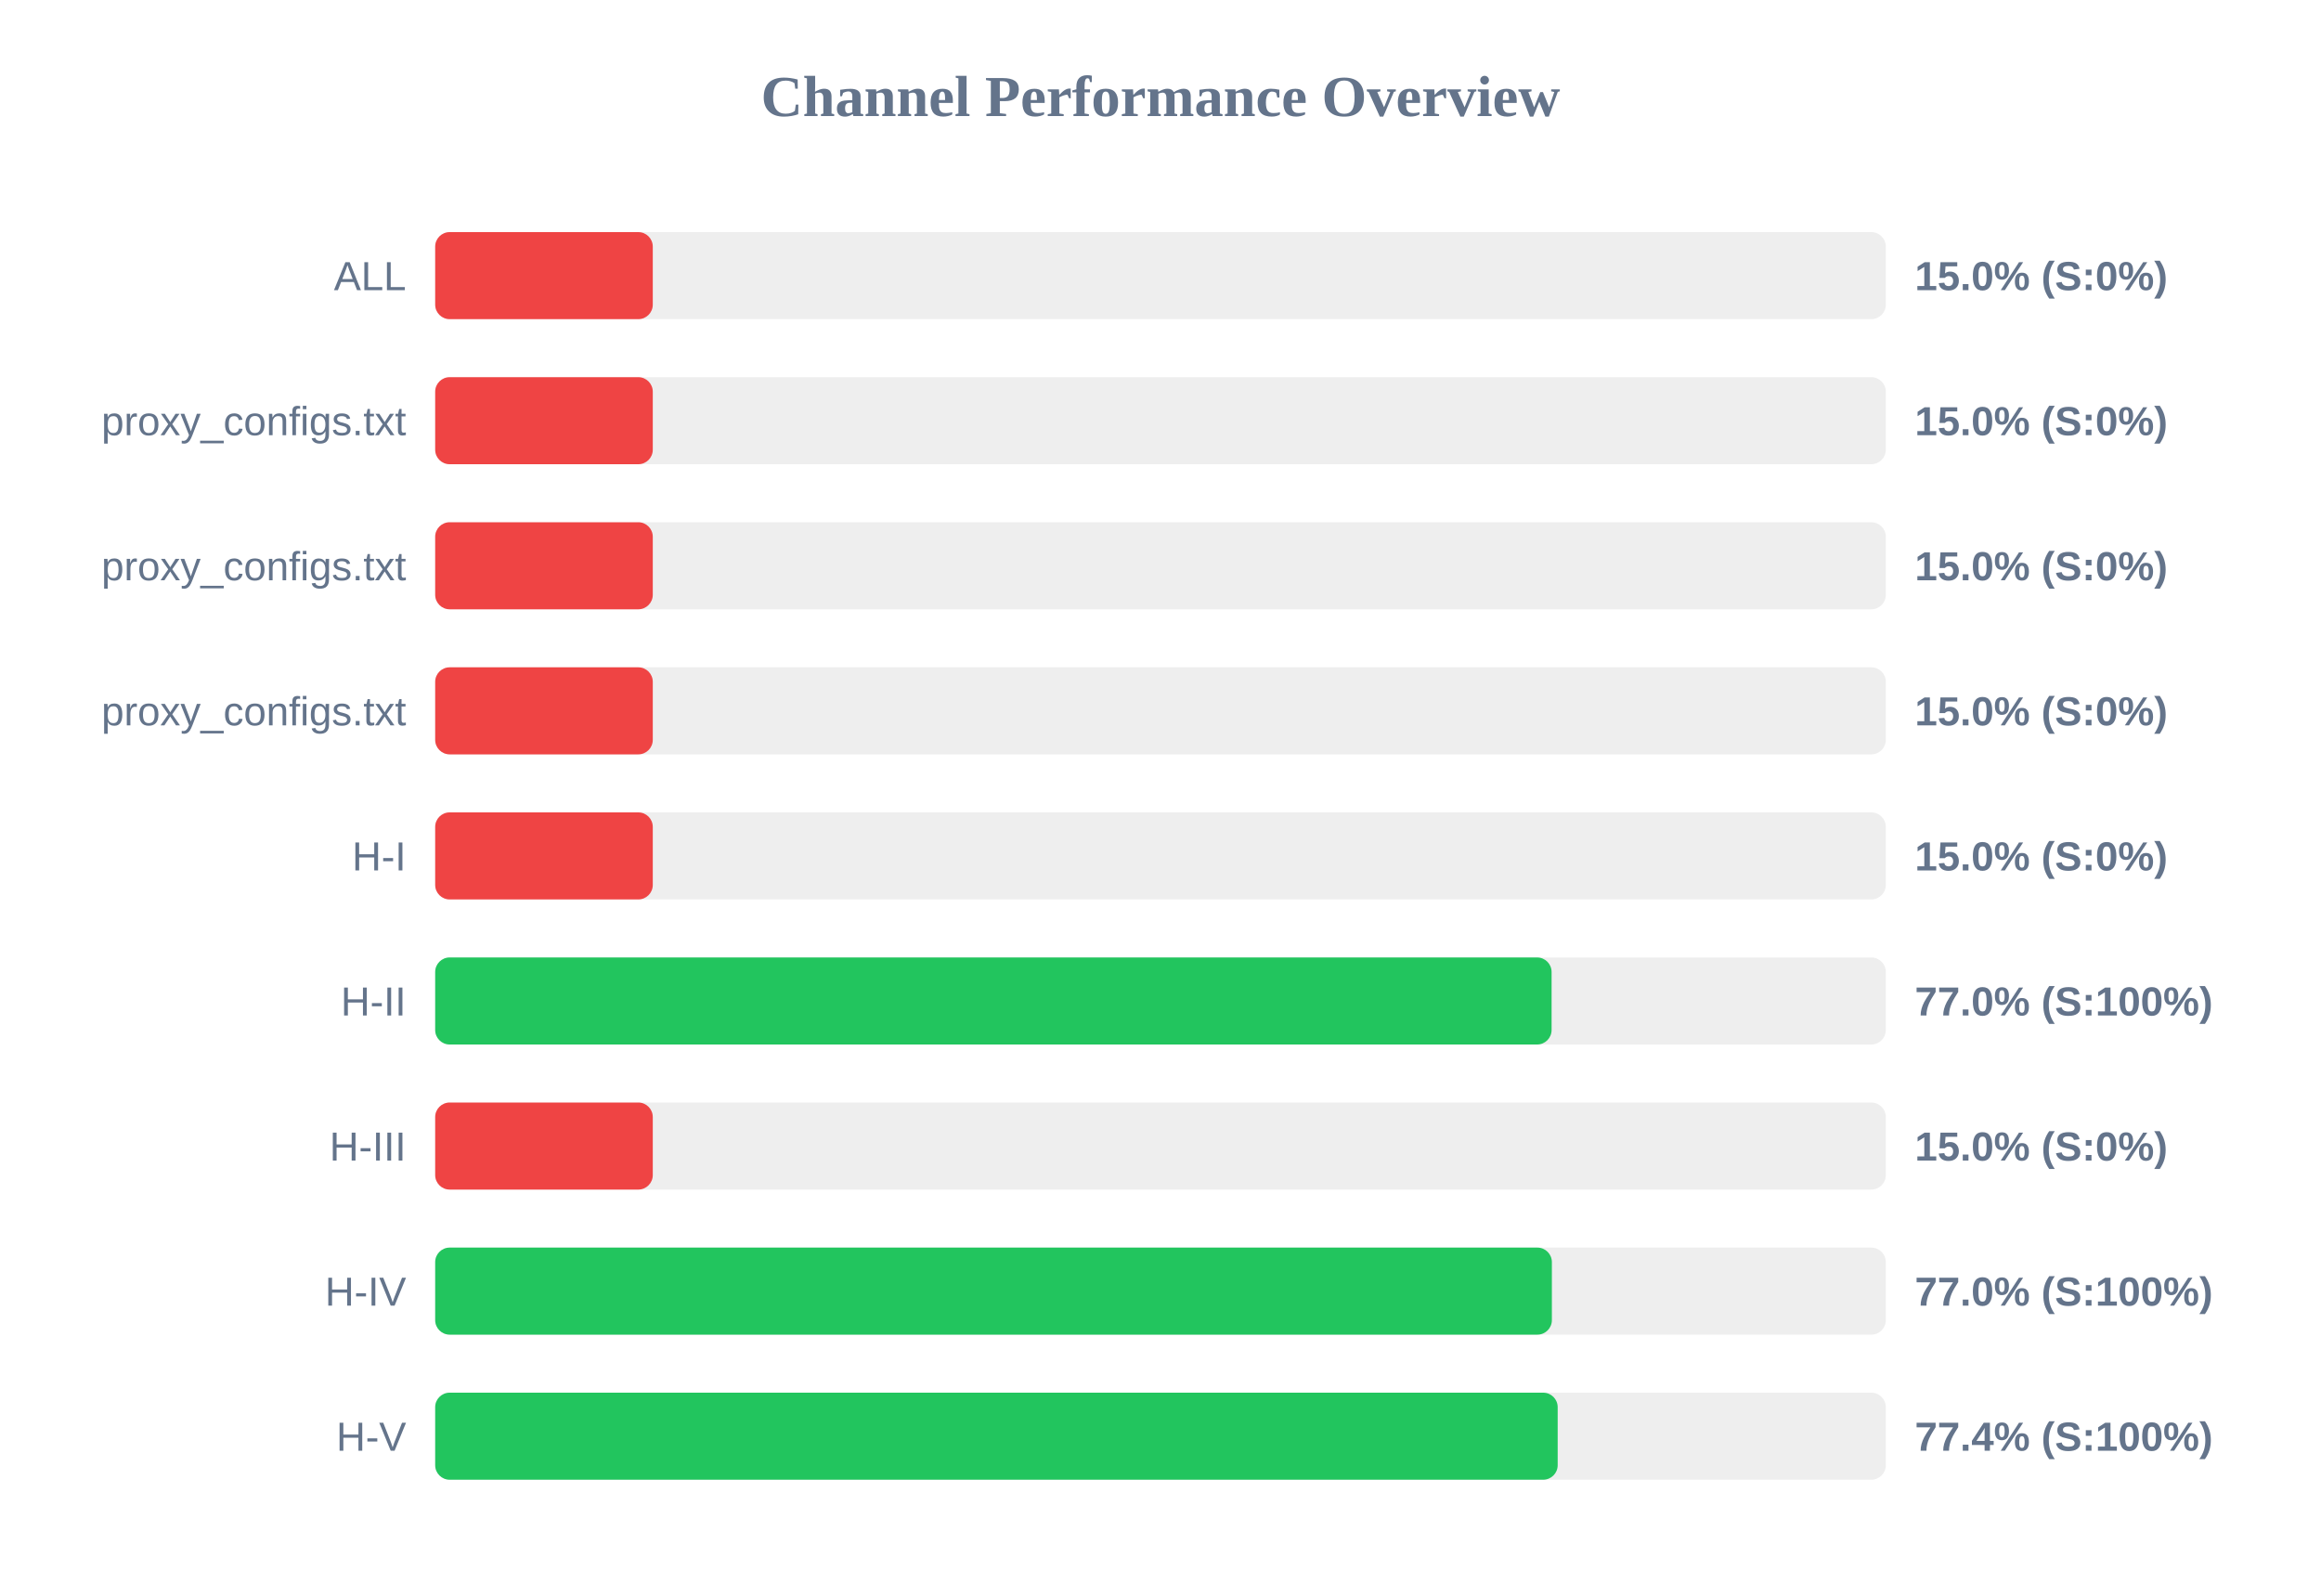
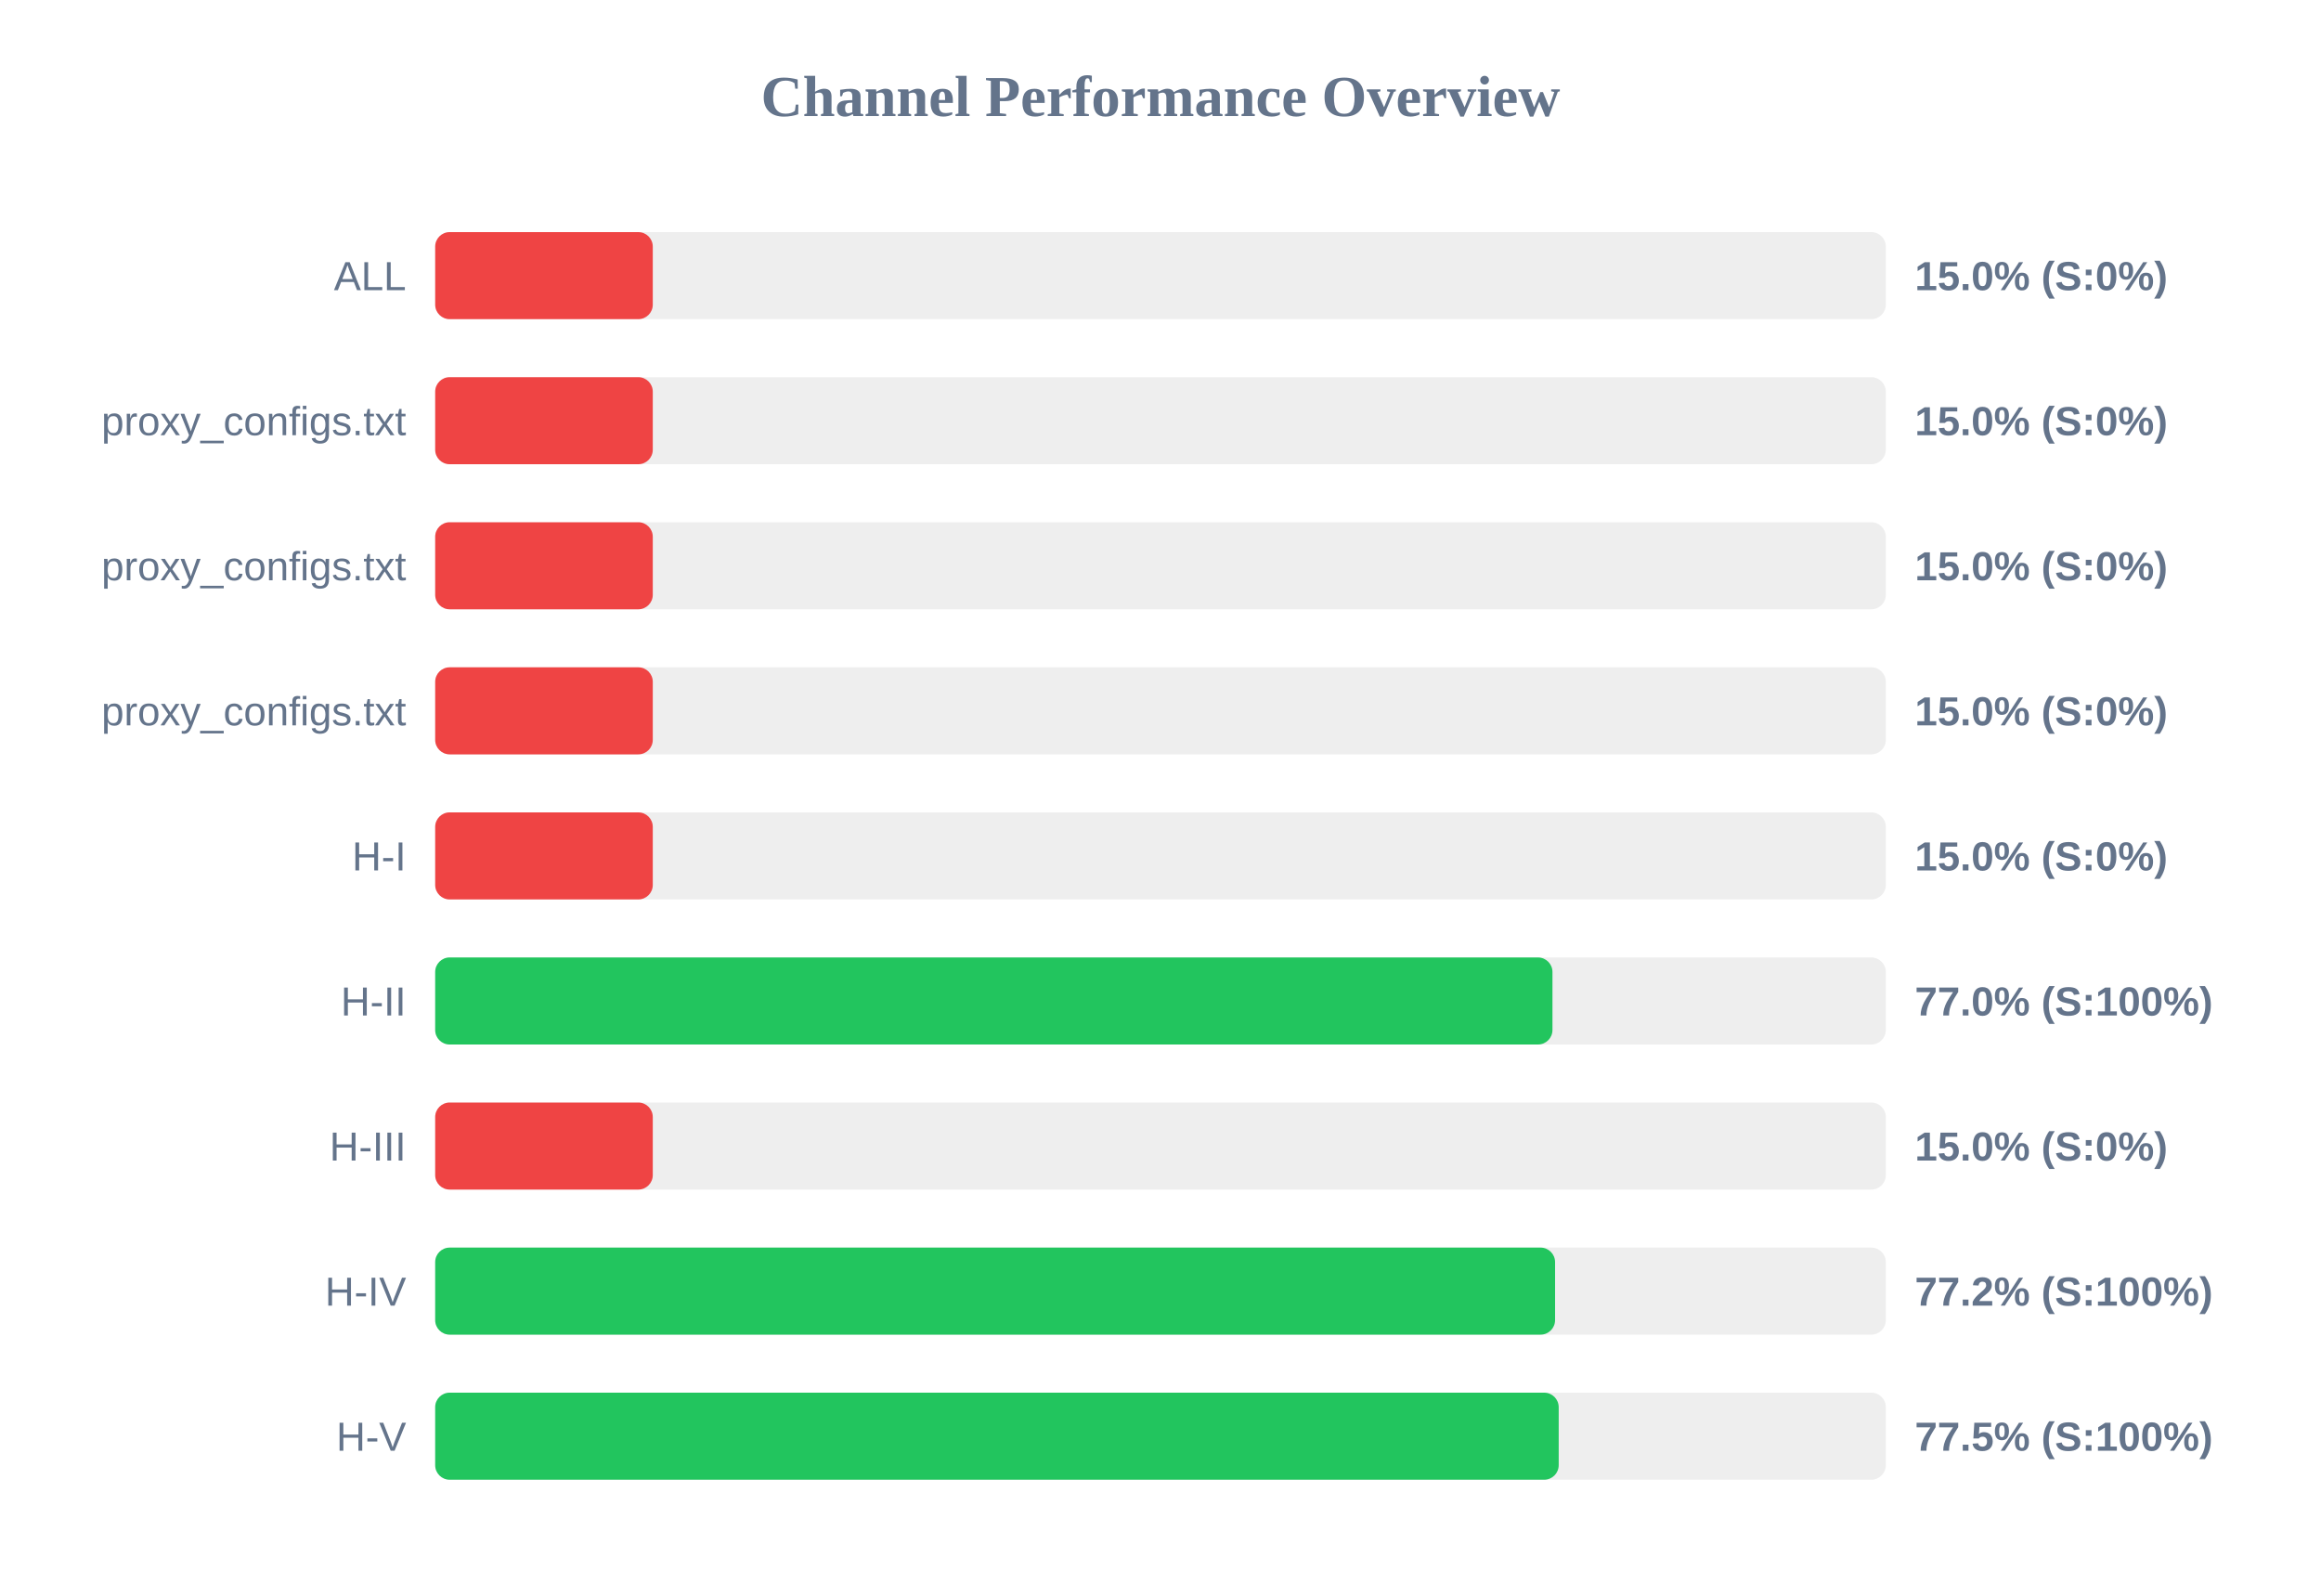
<svg xmlns="http://www.w3.org/2000/svg" width="800" height="550" version="1.1">
  <style>
        .row { font: 14px Arial; fill: #64748b; }
        .score { font: bold 14px Arial; fill: #64748b; }
    </style>
  <text x="400" y="40" text-anchor="middle" font-size="20px" font-weight="bold" fill="#64748b">Channel Performance Overview</text>
  <rect x="150" y="80" width="500" height="30" fill="#eee" rx="5" />
  <rect x="150" y="80" width="75.0" height="30" fill="#ef4444" rx="5" />
  <text x="140" y="100" text-anchor="end" class="row">ALL</text>
  <text x="660" y="100" text-anchor="start" class="score">15.0% (S:0%)</text>
  <rect x="150" y="130" width="500" height="30" fill="#eee" rx="5" />
  <rect x="150" y="130" width="75.0" height="30" fill="#ef4444" rx="5" />
  <text x="140" y="150" text-anchor="end" class="row">proxy_configs.txt</text>
  <text x="660" y="150" text-anchor="start" class="score">15.0% (S:0%)</text>
  <rect x="150" y="180" width="500" height="30" fill="#eee" rx="5" />
  <rect x="150" y="180" width="75.0" height="30" fill="#ef4444" rx="5" />
  <text x="140" y="200" text-anchor="end" class="row">proxy_configs.txt</text>
  <text x="660" y="200" text-anchor="start" class="score">15.0% (S:0%)</text>
  <rect x="150" y="230" width="500" height="30" fill="#eee" rx="5" />
  <rect x="150" y="230" width="75.0" height="30" fill="#ef4444" rx="5" />
  <text x="140" y="250" text-anchor="end" class="row">proxy_configs.txt</text>
  <text x="660" y="250" text-anchor="start" class="score">15.0% (S:0%)</text>
  <rect x="150" y="280" width="500" height="30" fill="#eee" rx="5" />
  <rect x="150" y="280" width="75.0" height="30" fill="#ef4444" rx="5" />
  <text x="140" y="300" text-anchor="end" class="row">H-I</text>
  <text x="660" y="300" text-anchor="start" class="score">15.0% (S:0%)</text>
  <rect x="150" y="330" width="500" height="30" fill="#eee" rx="5" />
-   <rect x="150" y="330" width="384.8" height="30" fill="#22c55e" rx="5" />
+   <rect x="150" y="330" width="385.1" height="30" fill="#22c55e" rx="5" />
  <text x="140" y="350" text-anchor="end" class="row">H-II</text>
  <text x="660" y="350" text-anchor="start" class="score">77.0% (S:100%)</text>
  <rect x="150" y="380" width="500" height="30" fill="#eee" rx="5" />
  <rect x="150" y="380" width="75.0" height="30" fill="#ef4444" rx="5" />
  <text x="140" y="400" text-anchor="end" class="row">H-III</text>
  <text x="660" y="400" text-anchor="start" class="score">15.0% (S:0%)</text>
  <rect x="150" y="430" width="500" height="30" fill="#eee" rx="5" />
-   <rect x="150" y="430" width="384.9" height="30" fill="#22c55e" rx="5" />
+   <rect x="150" y="430" width="386.0" height="30" fill="#22c55e" rx="5" />
  <text x="140" y="450" text-anchor="end" class="row">H-IV</text>
-   <text x="660" y="450" text-anchor="start" class="score">77.0% (S:100%)</text>
+   <text x="660" y="450" text-anchor="start" class="score">77.2% (S:100%)</text>
  <rect x="150" y="480" width="500" height="30" fill="#eee" rx="5" />
-   <rect x="150" y="480" width="386.9" height="30" fill="#22c55e" rx="5" />
+   <rect x="150" y="480" width="387.25" height="30" fill="#22c55e" rx="5" />
  <text x="140" y="500" text-anchor="end" class="row">H-V</text>
-   <text x="660" y="500" text-anchor="start" class="score">77.4% (S:100%)</text>
+   <text x="660" y="500" text-anchor="start" class="score">77.5% (S:100%)</text>
</svg>
